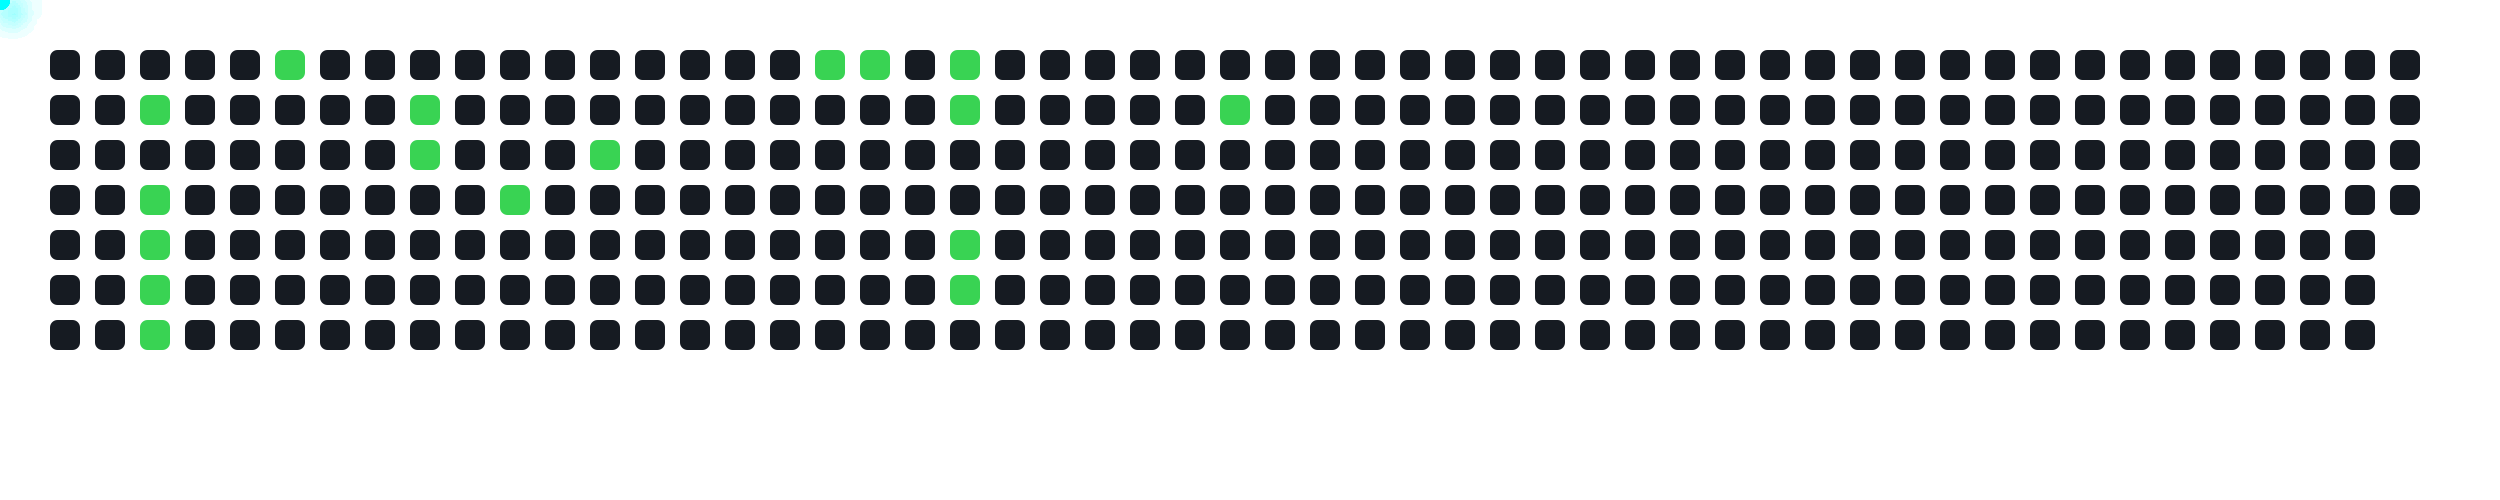
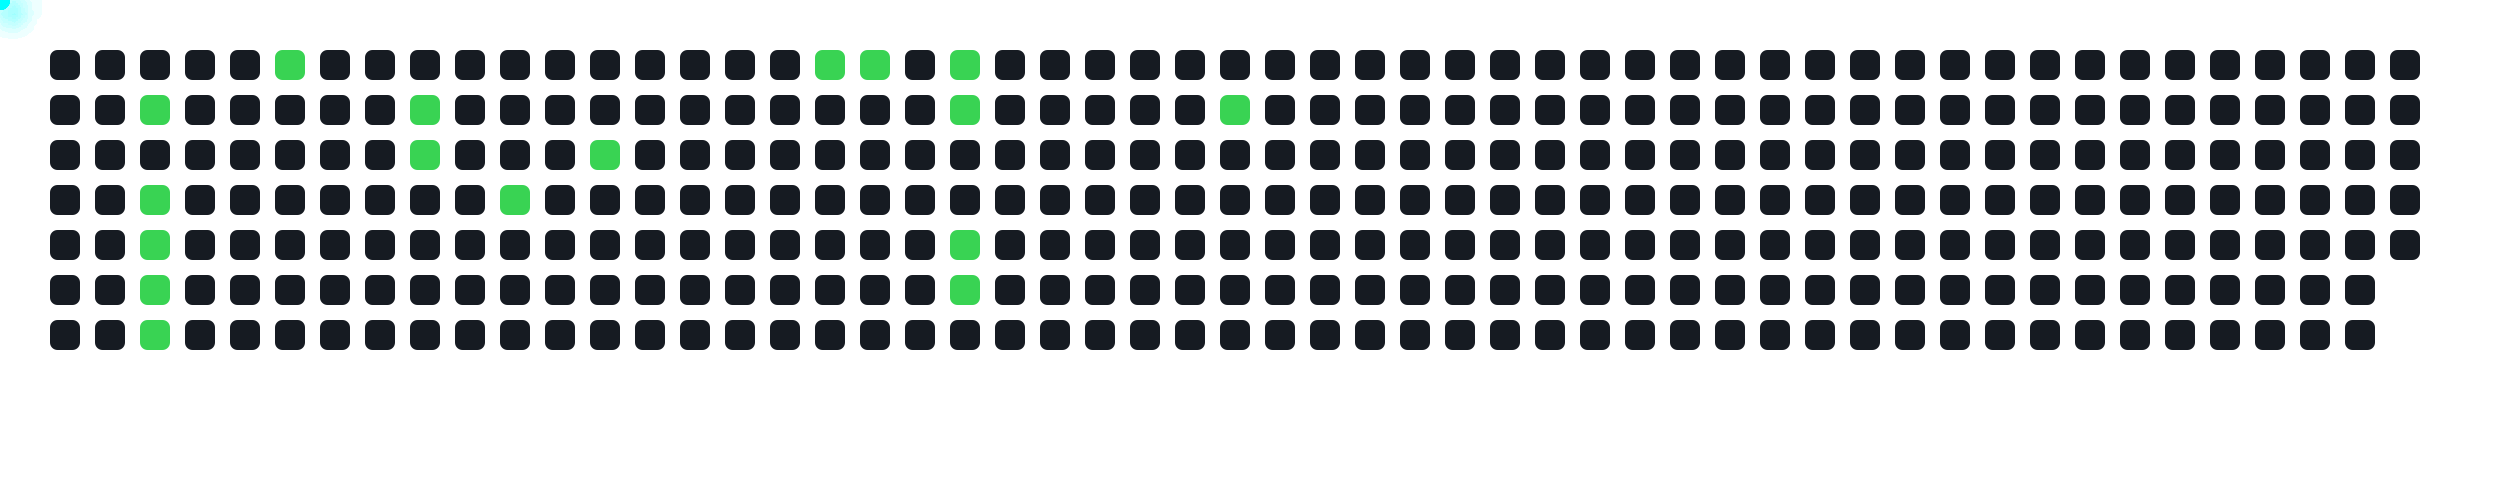
<svg xmlns="http://www.w3.org/2000/svg" width="1000" height="200">
  <style>
      .cell { fill: #161b22; rx: 3; }
      .active { fill: #39d353; }
      .comet { fill: cyan; filter: drop-shadow(0 0 6px cyan); }
    </style>
  <rect x="20" y="20" width="12" height="12" class="cell " />
  <rect x="20" y="38" width="12" height="12" class="cell " />
  <rect x="20" y="56" width="12" height="12" class="cell " />
  <rect x="20" y="74" width="12" height="12" class="cell " />
  <rect x="20" y="92" width="12" height="12" class="cell " />
  <rect x="20" y="110" width="12" height="12" class="cell " />
  <rect x="20" y="128" width="12" height="12" class="cell " />
  <rect x="38" y="20" width="12" height="12" class="cell " />
  <rect x="38" y="38" width="12" height="12" class="cell " />
  <rect x="38" y="56" width="12" height="12" class="cell " />
  <rect x="38" y="74" width="12" height="12" class="cell " />
  <rect x="38" y="92" width="12" height="12" class="cell " />
  <rect x="38" y="110" width="12" height="12" class="cell " />
  <rect x="38" y="128" width="12" height="12" class="cell " />
  <rect x="56" y="20" width="12" height="12" class="cell " />
  <rect x="56" y="38" width="12" height="12" class="cell active" />
  <rect x="56" y="56" width="12" height="12" class="cell " />
  <rect x="56" y="74" width="12" height="12" class="cell active" />
  <rect x="56" y="92" width="12" height="12" class="cell active" />
  <rect x="56" y="110" width="12" height="12" class="cell active" />
  <rect x="56" y="128" width="12" height="12" class="cell active" />
  <rect x="74" y="20" width="12" height="12" class="cell " />
  <rect x="74" y="38" width="12" height="12" class="cell " />
  <rect x="74" y="56" width="12" height="12" class="cell " />
  <rect x="74" y="74" width="12" height="12" class="cell " />
  <rect x="74" y="92" width="12" height="12" class="cell " />
  <rect x="74" y="110" width="12" height="12" class="cell " />
  <rect x="74" y="128" width="12" height="12" class="cell " />
  <rect x="92" y="20" width="12" height="12" class="cell " />
  <rect x="92" y="38" width="12" height="12" class="cell " />
  <rect x="92" y="56" width="12" height="12" class="cell " />
  <rect x="92" y="74" width="12" height="12" class="cell " />
  <rect x="92" y="92" width="12" height="12" class="cell " />
  <rect x="92" y="110" width="12" height="12" class="cell " />
  <rect x="92" y="128" width="12" height="12" class="cell " />
  <rect x="110" y="20" width="12" height="12" class="cell active" />
  <rect x="110" y="38" width="12" height="12" class="cell " />
  <rect x="110" y="56" width="12" height="12" class="cell " />
  <rect x="110" y="74" width="12" height="12" class="cell " />
  <rect x="110" y="92" width="12" height="12" class="cell " />
  <rect x="110" y="110" width="12" height="12" class="cell " />
  <rect x="110" y="128" width="12" height="12" class="cell " />
  <rect x="128" y="20" width="12" height="12" class="cell " />
  <rect x="128" y="38" width="12" height="12" class="cell " />
  <rect x="128" y="56" width="12" height="12" class="cell " />
  <rect x="128" y="74" width="12" height="12" class="cell " />
  <rect x="128" y="92" width="12" height="12" class="cell " />
  <rect x="128" y="110" width="12" height="12" class="cell " />
  <rect x="128" y="128" width="12" height="12" class="cell " />
  <rect x="146" y="20" width="12" height="12" class="cell " />
  <rect x="146" y="38" width="12" height="12" class="cell " />
  <rect x="146" y="56" width="12" height="12" class="cell " />
  <rect x="146" y="74" width="12" height="12" class="cell " />
  <rect x="146" y="92" width="12" height="12" class="cell " />
  <rect x="146" y="110" width="12" height="12" class="cell " />
  <rect x="146" y="128" width="12" height="12" class="cell " />
  <rect x="164" y="20" width="12" height="12" class="cell " />
  <rect x="164" y="38" width="12" height="12" class="cell active" />
  <rect x="164" y="56" width="12" height="12" class="cell active" />
  <rect x="164" y="74" width="12" height="12" class="cell " />
  <rect x="164" y="92" width="12" height="12" class="cell " />
  <rect x="164" y="110" width="12" height="12" class="cell " />
  <rect x="164" y="128" width="12" height="12" class="cell " />
  <rect x="182" y="20" width="12" height="12" class="cell " />
  <rect x="182" y="38" width="12" height="12" class="cell " />
  <rect x="182" y="56" width="12" height="12" class="cell " />
  <rect x="182" y="74" width="12" height="12" class="cell " />
  <rect x="182" y="92" width="12" height="12" class="cell " />
  <rect x="182" y="110" width="12" height="12" class="cell " />
  <rect x="182" y="128" width="12" height="12" class="cell " />
  <rect x="200" y="20" width="12" height="12" class="cell " />
  <rect x="200" y="38" width="12" height="12" class="cell " />
  <rect x="200" y="56" width="12" height="12" class="cell " />
  <rect x="200" y="74" width="12" height="12" class="cell active" />
  <rect x="200" y="92" width="12" height="12" class="cell " />
  <rect x="200" y="110" width="12" height="12" class="cell " />
  <rect x="200" y="128" width="12" height="12" class="cell " />
  <rect x="218" y="20" width="12" height="12" class="cell " />
  <rect x="218" y="38" width="12" height="12" class="cell " />
  <rect x="218" y="56" width="12" height="12" class="cell " />
  <rect x="218" y="74" width="12" height="12" class="cell " />
  <rect x="218" y="92" width="12" height="12" class="cell " />
  <rect x="218" y="110" width="12" height="12" class="cell " />
  <rect x="218" y="128" width="12" height="12" class="cell " />
  <rect x="236" y="20" width="12" height="12" class="cell " />
  <rect x="236" y="38" width="12" height="12" class="cell " />
  <rect x="236" y="56" width="12" height="12" class="cell active" />
  <rect x="236" y="74" width="12" height="12" class="cell " />
  <rect x="236" y="92" width="12" height="12" class="cell " />
  <rect x="236" y="110" width="12" height="12" class="cell " />
  <rect x="236" y="128" width="12" height="12" class="cell " />
  <rect x="254" y="20" width="12" height="12" class="cell " />
  <rect x="254" y="38" width="12" height="12" class="cell " />
  <rect x="254" y="56" width="12" height="12" class="cell " />
  <rect x="254" y="74" width="12" height="12" class="cell " />
  <rect x="254" y="92" width="12" height="12" class="cell " />
  <rect x="254" y="110" width="12" height="12" class="cell " />
  <rect x="254" y="128" width="12" height="12" class="cell " />
  <rect x="272" y="20" width="12" height="12" class="cell " />
  <rect x="272" y="38" width="12" height="12" class="cell " />
  <rect x="272" y="56" width="12" height="12" class="cell " />
  <rect x="272" y="74" width="12" height="12" class="cell " />
  <rect x="272" y="92" width="12" height="12" class="cell " />
  <rect x="272" y="110" width="12" height="12" class="cell " />
  <rect x="272" y="128" width="12" height="12" class="cell " />
  <rect x="290" y="20" width="12" height="12" class="cell " />
  <rect x="290" y="38" width="12" height="12" class="cell " />
  <rect x="290" y="56" width="12" height="12" class="cell " />
  <rect x="290" y="74" width="12" height="12" class="cell " />
  <rect x="290" y="92" width="12" height="12" class="cell " />
  <rect x="290" y="110" width="12" height="12" class="cell " />
  <rect x="290" y="128" width="12" height="12" class="cell " />
  <rect x="308" y="20" width="12" height="12" class="cell " />
  <rect x="308" y="38" width="12" height="12" class="cell " />
  <rect x="308" y="56" width="12" height="12" class="cell " />
  <rect x="308" y="74" width="12" height="12" class="cell " />
  <rect x="308" y="92" width="12" height="12" class="cell " />
  <rect x="308" y="110" width="12" height="12" class="cell " />
  <rect x="308" y="128" width="12" height="12" class="cell " />
  <rect x="326" y="20" width="12" height="12" class="cell active" />
  <rect x="326" y="38" width="12" height="12" class="cell " />
  <rect x="326" y="56" width="12" height="12" class="cell " />
  <rect x="326" y="74" width="12" height="12" class="cell " />
  <rect x="326" y="92" width="12" height="12" class="cell " />
  <rect x="326" y="110" width="12" height="12" class="cell " />
  <rect x="326" y="128" width="12" height="12" class="cell " />
  <rect x="344" y="20" width="12" height="12" class="cell active" />
  <rect x="344" y="38" width="12" height="12" class="cell " />
  <rect x="344" y="56" width="12" height="12" class="cell " />
  <rect x="344" y="74" width="12" height="12" class="cell " />
  <rect x="344" y="92" width="12" height="12" class="cell " />
  <rect x="344" y="110" width="12" height="12" class="cell " />
  <rect x="344" y="128" width="12" height="12" class="cell " />
  <rect x="362" y="20" width="12" height="12" class="cell " />
  <rect x="362" y="38" width="12" height="12" class="cell " />
  <rect x="362" y="56" width="12" height="12" class="cell " />
  <rect x="362" y="74" width="12" height="12" class="cell " />
  <rect x="362" y="92" width="12" height="12" class="cell " />
  <rect x="362" y="110" width="12" height="12" class="cell " />
  <rect x="362" y="128" width="12" height="12" class="cell " />
  <rect x="380" y="20" width="12" height="12" class="cell active" />
  <rect x="380" y="38" width="12" height="12" class="cell active" />
  <rect x="380" y="56" width="12" height="12" class="cell " />
  <rect x="380" y="74" width="12" height="12" class="cell " />
  <rect x="380" y="92" width="12" height="12" class="cell active" />
  <rect x="380" y="110" width="12" height="12" class="cell active" />
  <rect x="380" y="128" width="12" height="12" class="cell " />
  <rect x="398" y="20" width="12" height="12" class="cell " />
  <rect x="398" y="38" width="12" height="12" class="cell " />
  <rect x="398" y="56" width="12" height="12" class="cell " />
  <rect x="398" y="74" width="12" height="12" class="cell " />
  <rect x="398" y="92" width="12" height="12" class="cell " />
  <rect x="398" y="110" width="12" height="12" class="cell " />
  <rect x="398" y="128" width="12" height="12" class="cell " />
  <rect x="416" y="20" width="12" height="12" class="cell " />
  <rect x="416" y="38" width="12" height="12" class="cell " />
  <rect x="416" y="56" width="12" height="12" class="cell " />
  <rect x="416" y="74" width="12" height="12" class="cell " />
  <rect x="416" y="92" width="12" height="12" class="cell " />
  <rect x="416" y="110" width="12" height="12" class="cell " />
  <rect x="416" y="128" width="12" height="12" class="cell " />
  <rect x="434" y="20" width="12" height="12" class="cell " />
  <rect x="434" y="38" width="12" height="12" class="cell " />
  <rect x="434" y="56" width="12" height="12" class="cell " />
  <rect x="434" y="74" width="12" height="12" class="cell " />
  <rect x="434" y="92" width="12" height="12" class="cell " />
  <rect x="434" y="110" width="12" height="12" class="cell " />
  <rect x="434" y="128" width="12" height="12" class="cell " />
  <rect x="452" y="20" width="12" height="12" class="cell " />
  <rect x="452" y="38" width="12" height="12" class="cell " />
  <rect x="452" y="56" width="12" height="12" class="cell " />
  <rect x="452" y="74" width="12" height="12" class="cell " />
  <rect x="452" y="92" width="12" height="12" class="cell " />
  <rect x="452" y="110" width="12" height="12" class="cell " />
  <rect x="452" y="128" width="12" height="12" class="cell " />
  <rect x="470" y="20" width="12" height="12" class="cell " />
  <rect x="470" y="38" width="12" height="12" class="cell " />
  <rect x="470" y="56" width="12" height="12" class="cell " />
  <rect x="470" y="74" width="12" height="12" class="cell " />
  <rect x="470" y="92" width="12" height="12" class="cell " />
  <rect x="470" y="110" width="12" height="12" class="cell " />
  <rect x="470" y="128" width="12" height="12" class="cell " />
  <rect x="488" y="20" width="12" height="12" class="cell " />
  <rect x="488" y="38" width="12" height="12" class="cell active" />
  <rect x="488" y="56" width="12" height="12" class="cell " />
  <rect x="488" y="74" width="12" height="12" class="cell " />
  <rect x="488" y="92" width="12" height="12" class="cell " />
  <rect x="488" y="110" width="12" height="12" class="cell " />
  <rect x="488" y="128" width="12" height="12" class="cell " />
  <rect x="506" y="20" width="12" height="12" class="cell " />
  <rect x="506" y="38" width="12" height="12" class="cell " />
  <rect x="506" y="56" width="12" height="12" class="cell " />
  <rect x="506" y="74" width="12" height="12" class="cell " />
  <rect x="506" y="92" width="12" height="12" class="cell " />
  <rect x="506" y="110" width="12" height="12" class="cell " />
  <rect x="506" y="128" width="12" height="12" class="cell " />
  <rect x="524" y="20" width="12" height="12" class="cell " />
  <rect x="524" y="38" width="12" height="12" class="cell " />
  <rect x="524" y="56" width="12" height="12" class="cell " />
  <rect x="524" y="74" width="12" height="12" class="cell " />
  <rect x="524" y="92" width="12" height="12" class="cell " />
  <rect x="524" y="110" width="12" height="12" class="cell " />
  <rect x="524" y="128" width="12" height="12" class="cell " />
  <rect x="542" y="20" width="12" height="12" class="cell " />
  <rect x="542" y="38" width="12" height="12" class="cell " />
  <rect x="542" y="56" width="12" height="12" class="cell " />
  <rect x="542" y="74" width="12" height="12" class="cell " />
  <rect x="542" y="92" width="12" height="12" class="cell " />
  <rect x="542" y="110" width="12" height="12" class="cell " />
  <rect x="542" y="128" width="12" height="12" class="cell " />
  <rect x="560" y="20" width="12" height="12" class="cell " />
  <rect x="560" y="38" width="12" height="12" class="cell " />
  <rect x="560" y="56" width="12" height="12" class="cell " />
  <rect x="560" y="74" width="12" height="12" class="cell " />
  <rect x="560" y="92" width="12" height="12" class="cell " />
  <rect x="560" y="110" width="12" height="12" class="cell " />
  <rect x="560" y="128" width="12" height="12" class="cell " />
  <rect x="578" y="20" width="12" height="12" class="cell " />
  <rect x="578" y="38" width="12" height="12" class="cell " />
  <rect x="578" y="56" width="12" height="12" class="cell " />
  <rect x="578" y="74" width="12" height="12" class="cell " />
  <rect x="578" y="92" width="12" height="12" class="cell " />
  <rect x="578" y="110" width="12" height="12" class="cell " />
  <rect x="578" y="128" width="12" height="12" class="cell " />
  <rect x="596" y="20" width="12" height="12" class="cell " />
  <rect x="596" y="38" width="12" height="12" class="cell " />
  <rect x="596" y="56" width="12" height="12" class="cell " />
  <rect x="596" y="74" width="12" height="12" class="cell " />
  <rect x="596" y="92" width="12" height="12" class="cell " />
  <rect x="596" y="110" width="12" height="12" class="cell " />
  <rect x="596" y="128" width="12" height="12" class="cell " />
  <rect x="614" y="20" width="12" height="12" class="cell " />
  <rect x="614" y="38" width="12" height="12" class="cell " />
  <rect x="614" y="56" width="12" height="12" class="cell " />
  <rect x="614" y="74" width="12" height="12" class="cell " />
  <rect x="614" y="92" width="12" height="12" class="cell " />
  <rect x="614" y="110" width="12" height="12" class="cell " />
  <rect x="614" y="128" width="12" height="12" class="cell " />
  <rect x="632" y="20" width="12" height="12" class="cell " />
  <rect x="632" y="38" width="12" height="12" class="cell " />
  <rect x="632" y="56" width="12" height="12" class="cell " />
  <rect x="632" y="74" width="12" height="12" class="cell " />
  <rect x="632" y="92" width="12" height="12" class="cell " />
  <rect x="632" y="110" width="12" height="12" class="cell " />
  <rect x="632" y="128" width="12" height="12" class="cell " />
  <rect x="650" y="20" width="12" height="12" class="cell " />
  <rect x="650" y="38" width="12" height="12" class="cell " />
  <rect x="650" y="56" width="12" height="12" class="cell " />
  <rect x="650" y="74" width="12" height="12" class="cell " />
  <rect x="650" y="92" width="12" height="12" class="cell " />
  <rect x="650" y="110" width="12" height="12" class="cell " />
  <rect x="650" y="128" width="12" height="12" class="cell " />
  <rect x="668" y="20" width="12" height="12" class="cell " />
  <rect x="668" y="38" width="12" height="12" class="cell " />
  <rect x="668" y="56" width="12" height="12" class="cell " />
  <rect x="668" y="74" width="12" height="12" class="cell " />
  <rect x="668" y="92" width="12" height="12" class="cell " />
  <rect x="668" y="110" width="12" height="12" class="cell " />
  <rect x="668" y="128" width="12" height="12" class="cell " />
  <rect x="686" y="20" width="12" height="12" class="cell " />
  <rect x="686" y="38" width="12" height="12" class="cell " />
  <rect x="686" y="56" width="12" height="12" class="cell " />
  <rect x="686" y="74" width="12" height="12" class="cell " />
  <rect x="686" y="92" width="12" height="12" class="cell " />
  <rect x="686" y="110" width="12" height="12" class="cell " />
  <rect x="686" y="128" width="12" height="12" class="cell " />
  <rect x="704" y="20" width="12" height="12" class="cell " />
  <rect x="704" y="38" width="12" height="12" class="cell " />
  <rect x="704" y="56" width="12" height="12" class="cell " />
  <rect x="704" y="74" width="12" height="12" class="cell " />
  <rect x="704" y="92" width="12" height="12" class="cell " />
  <rect x="704" y="110" width="12" height="12" class="cell " />
  <rect x="704" y="128" width="12" height="12" class="cell " />
  <rect x="722" y="20" width="12" height="12" class="cell " />
  <rect x="722" y="38" width="12" height="12" class="cell " />
  <rect x="722" y="56" width="12" height="12" class="cell " />
  <rect x="722" y="74" width="12" height="12" class="cell " />
  <rect x="722" y="92" width="12" height="12" class="cell " />
  <rect x="722" y="110" width="12" height="12" class="cell " />
  <rect x="722" y="128" width="12" height="12" class="cell " />
  <rect x="740" y="20" width="12" height="12" class="cell " />
  <rect x="740" y="38" width="12" height="12" class="cell " />
  <rect x="740" y="56" width="12" height="12" class="cell " />
  <rect x="740" y="74" width="12" height="12" class="cell " />
  <rect x="740" y="92" width="12" height="12" class="cell " />
  <rect x="740" y="110" width="12" height="12" class="cell " />
  <rect x="740" y="128" width="12" height="12" class="cell " />
  <rect x="758" y="20" width="12" height="12" class="cell " />
  <rect x="758" y="38" width="12" height="12" class="cell " />
  <rect x="758" y="56" width="12" height="12" class="cell " />
  <rect x="758" y="74" width="12" height="12" class="cell " />
  <rect x="758" y="92" width="12" height="12" class="cell " />
  <rect x="758" y="110" width="12" height="12" class="cell " />
  <rect x="758" y="128" width="12" height="12" class="cell " />
  <rect x="776" y="20" width="12" height="12" class="cell " />
  <rect x="776" y="38" width="12" height="12" class="cell " />
  <rect x="776" y="56" width="12" height="12" class="cell " />
  <rect x="776" y="74" width="12" height="12" class="cell " />
  <rect x="776" y="92" width="12" height="12" class="cell " />
  <rect x="776" y="110" width="12" height="12" class="cell " />
  <rect x="776" y="128" width="12" height="12" class="cell " />
  <rect x="794" y="20" width="12" height="12" class="cell " />
  <rect x="794" y="38" width="12" height="12" class="cell " />
  <rect x="794" y="56" width="12" height="12" class="cell " />
  <rect x="794" y="74" width="12" height="12" class="cell " />
  <rect x="794" y="92" width="12" height="12" class="cell " />
  <rect x="794" y="110" width="12" height="12" class="cell " />
  <rect x="794" y="128" width="12" height="12" class="cell " />
  <rect x="812" y="20" width="12" height="12" class="cell " />
  <rect x="812" y="38" width="12" height="12" class="cell " />
  <rect x="812" y="56" width="12" height="12" class="cell " />
  <rect x="812" y="74" width="12" height="12" class="cell " />
  <rect x="812" y="92" width="12" height="12" class="cell " />
  <rect x="812" y="110" width="12" height="12" class="cell " />
  <rect x="812" y="128" width="12" height="12" class="cell " />
  <rect x="830" y="20" width="12" height="12" class="cell " />
  <rect x="830" y="38" width="12" height="12" class="cell " />
  <rect x="830" y="56" width="12" height="12" class="cell " />
  <rect x="830" y="74" width="12" height="12" class="cell " />
  <rect x="830" y="92" width="12" height="12" class="cell " />
  <rect x="830" y="110" width="12" height="12" class="cell " />
  <rect x="830" y="128" width="12" height="12" class="cell " />
  <rect x="848" y="20" width="12" height="12" class="cell " />
  <rect x="848" y="38" width="12" height="12" class="cell " />
  <rect x="848" y="56" width="12" height="12" class="cell " />
  <rect x="848" y="74" width="12" height="12" class="cell " />
  <rect x="848" y="92" width="12" height="12" class="cell " />
  <rect x="848" y="110" width="12" height="12" class="cell " />
  <rect x="848" y="128" width="12" height="12" class="cell " />
  <rect x="866" y="20" width="12" height="12" class="cell " />
  <rect x="866" y="38" width="12" height="12" class="cell " />
  <rect x="866" y="56" width="12" height="12" class="cell " />
  <rect x="866" y="74" width="12" height="12" class="cell " />
  <rect x="866" y="92" width="12" height="12" class="cell " />
  <rect x="866" y="110" width="12" height="12" class="cell " />
  <rect x="866" y="128" width="12" height="12" class="cell " />
  <rect x="884" y="20" width="12" height="12" class="cell " />
  <rect x="884" y="38" width="12" height="12" class="cell " />
  <rect x="884" y="56" width="12" height="12" class="cell " />
  <rect x="884" y="74" width="12" height="12" class="cell " />
  <rect x="884" y="92" width="12" height="12" class="cell " />
  <rect x="884" y="110" width="12" height="12" class="cell " />
  <rect x="884" y="128" width="12" height="12" class="cell " />
  <rect x="902" y="20" width="12" height="12" class="cell " />
  <rect x="902" y="38" width="12" height="12" class="cell " />
  <rect x="902" y="56" width="12" height="12" class="cell " />
  <rect x="902" y="74" width="12" height="12" class="cell " />
  <rect x="902" y="92" width="12" height="12" class="cell " />
  <rect x="902" y="110" width="12" height="12" class="cell " />
  <rect x="902" y="128" width="12" height="12" class="cell " />
  <rect x="920" y="20" width="12" height="12" class="cell " />
  <rect x="920" y="38" width="12" height="12" class="cell " />
  <rect x="920" y="56" width="12" height="12" class="cell " />
  <rect x="920" y="74" width="12" height="12" class="cell " />
  <rect x="920" y="92" width="12" height="12" class="cell " />
  <rect x="920" y="110" width="12" height="12" class="cell " />
  <rect x="920" y="128" width="12" height="12" class="cell " />
  <rect x="938" y="20" width="12" height="12" class="cell " />
  <rect x="938" y="38" width="12" height="12" class="cell " />
  <rect x="938" y="56" width="12" height="12" class="cell " />
  <rect x="938" y="74" width="12" height="12" class="cell " />
  <rect x="938" y="92" width="12" height="12" class="cell " />
  <rect x="938" y="110" width="12" height="12" class="cell " />
  <rect x="938" y="128" width="12" height="12" class="cell " />
  <rect x="956" y="20" width="12" height="12" class="cell " />
  <rect x="956" y="38" width="12" height="12" class="cell " />
  <rect x="956" y="56" width="12" height="12" class="cell " />
  <rect x="956" y="74" width="12" height="12" class="cell " />
+   <rect x="956" y="92" width="12" height="12" class="cell " />
  <circle r="4" class="comet">
    <animateMotion dur="0.6s" begin="0s" repeatCount="indefinite" path="M 32 4 L 62 44" />
  </circle>
  <circle r="4" class="comet">
    <animateMotion dur="0.6s" begin="0.6s" repeatCount="indefinite" path="M 32 40 L 62 80" />
  </circle>
  <circle r="4" class="comet">
    <animateMotion dur="0.6s" begin="1.2s" repeatCount="indefinite" path="M 32 58 L 62 98" />
  </circle>
  <circle r="4" class="comet">
    <animateMotion dur="0.6s" begin="1.8s" repeatCount="indefinite" path="M 32 76 L 62 116" />
  </circle>
  <circle r="4" class="comet">
    <animateMotion dur="0.6s" begin="2.4s" repeatCount="indefinite" path="M 32 94 L 62 134" />
  </circle>
  <circle r="4" class="comet">
    <animateMotion dur="0.6s" begin="3s" repeatCount="indefinite" path="M 86 -14 L 116 26" />
  </circle>
  <circle r="4" class="comet">
    <animateMotion dur="0.6s" begin="3.6s" repeatCount="indefinite" path="M 140 4 L 170 44" />
  </circle>
  <circle r="4" class="comet">
    <animateMotion dur="0.6s" begin="4.2s" repeatCount="indefinite" path="M 140 22 L 170 62" />
  </circle>
  <circle r="4" class="comet">
    <animateMotion dur="0.6s" begin="4.8s" repeatCount="indefinite" path="M 176 40 L 206 80" />
  </circle>
  <circle r="4" class="comet">
    <animateMotion dur="0.6s" begin="5.4s" repeatCount="indefinite" path="M 212 22 L 242 62" />
  </circle>
  <circle r="4" class="comet">
    <animateMotion dur="0.6s" begin="6s" repeatCount="indefinite" path="M 302 -14 L 332 26" />
  </circle>
  <circle r="4" class="comet">
    <animateMotion dur="0.6s" begin="6.6s" repeatCount="indefinite" path="M 320 -14 L 350 26" />
  </circle>
  <circle r="4" class="comet">
    <animateMotion dur="0.6s" begin="7.2s" repeatCount="indefinite" path="M 356 -14 L 386 26" />
  </circle>
  <circle r="4" class="comet">
    <animateMotion dur="0.6s" begin="7.8s" repeatCount="indefinite" path="M 356 4 L 386 44" />
  </circle>
  <circle r="4" class="comet">
    <animateMotion dur="0.6s" begin="8.4s" repeatCount="indefinite" path="M 356 58 L 386 98" />
  </circle>
  <circle r="4" class="comet">
    <animateMotion dur="0.6s" begin="9s" repeatCount="indefinite" path="M 356 76 L 386 116" />
  </circle>
  <circle r="4" class="comet">
    <animateMotion dur="0.6s" begin="9.6s" repeatCount="indefinite" path="M 464 4 L 494 44" />
  </circle>
</svg>
